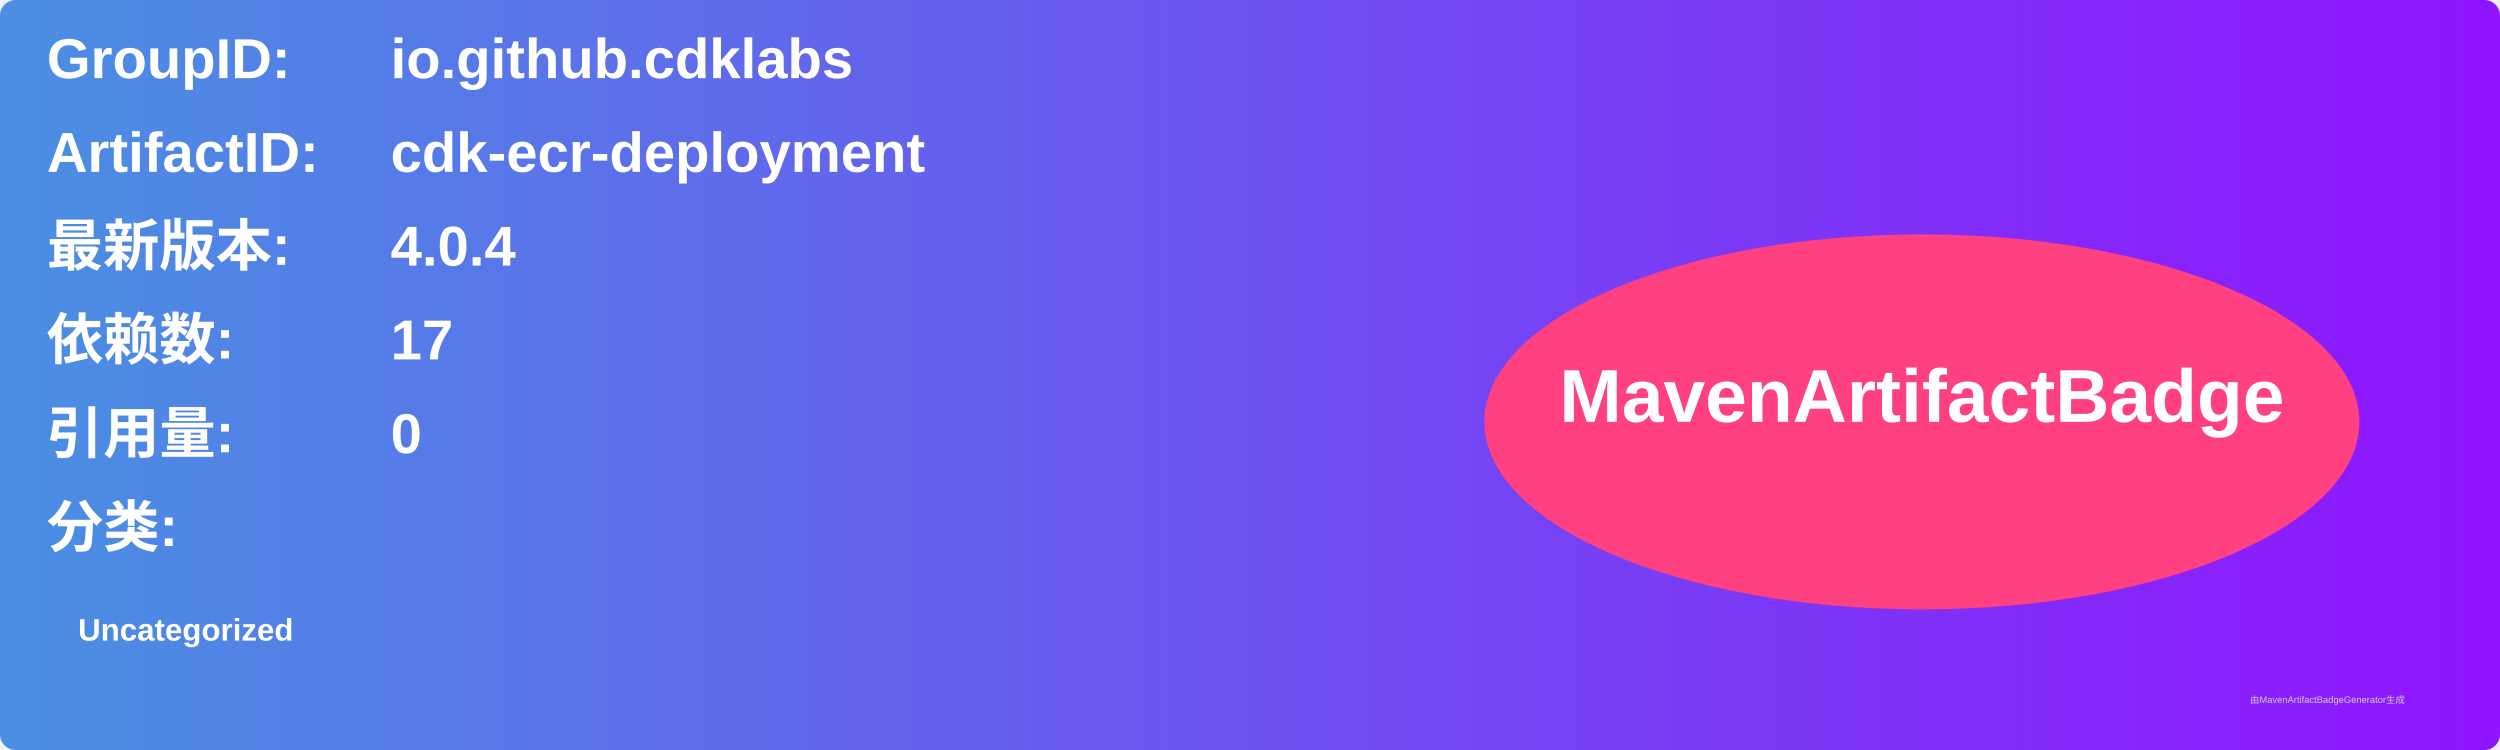
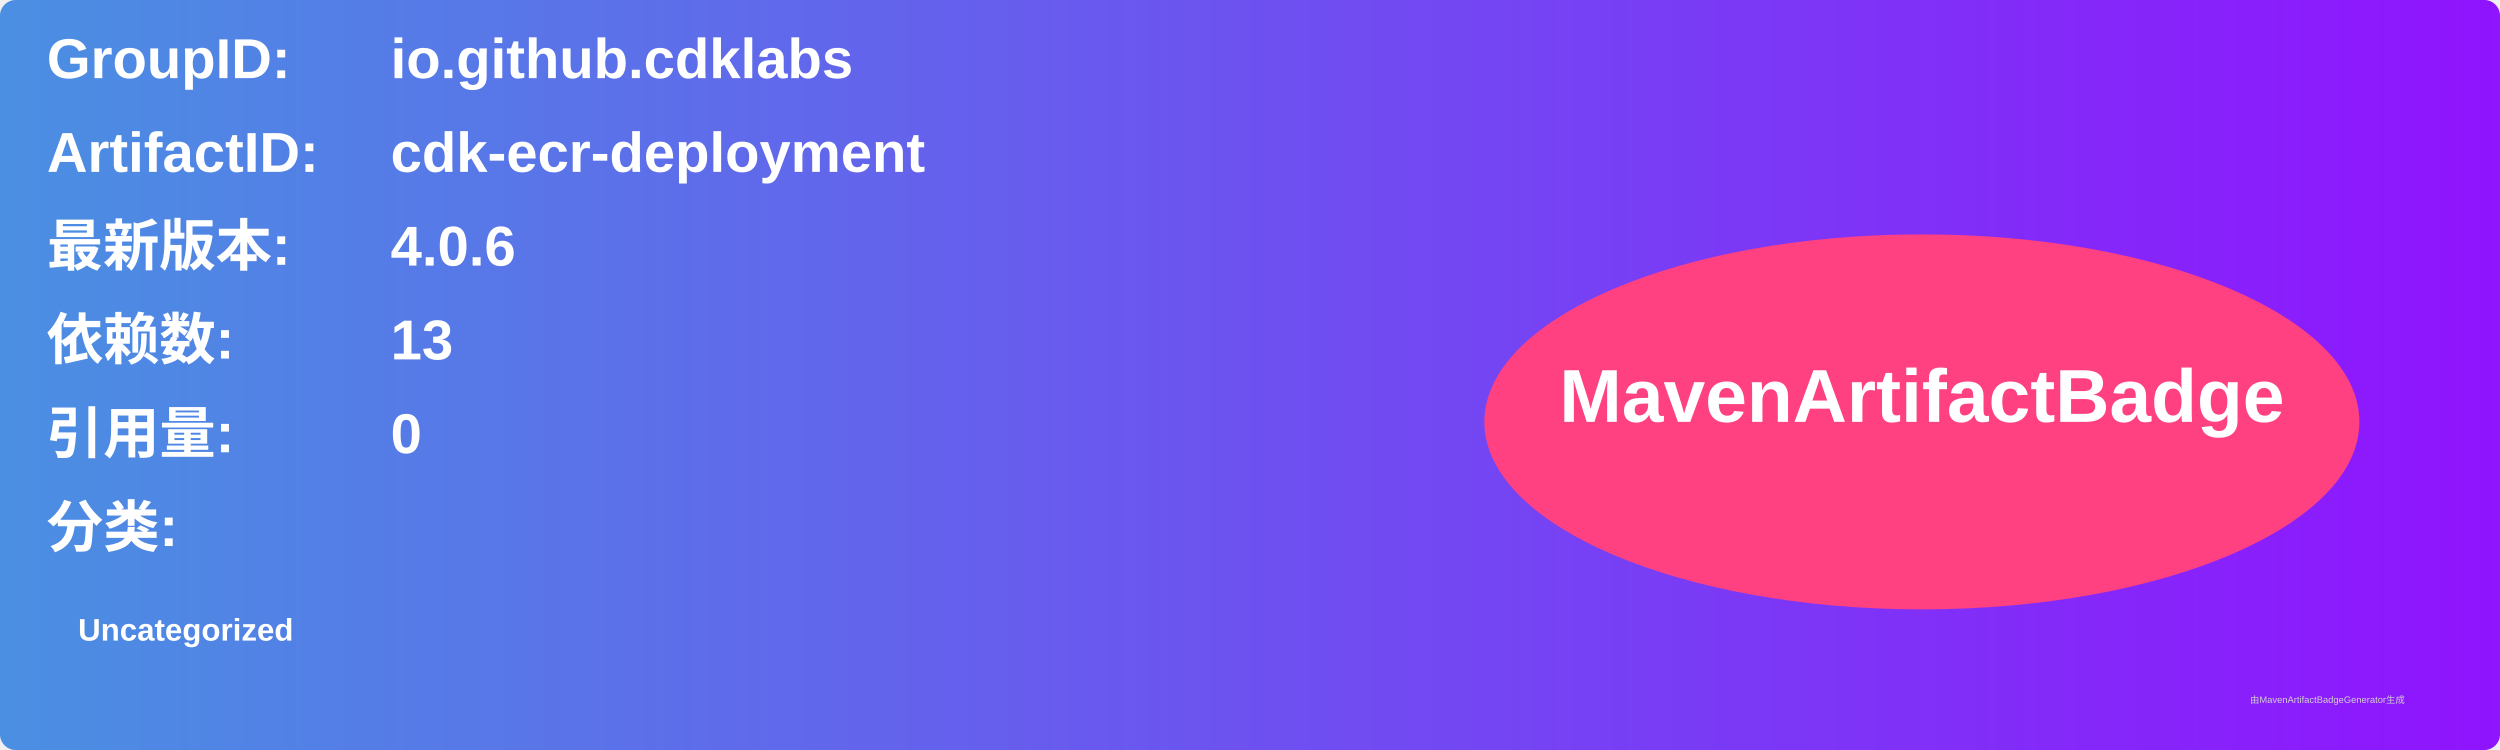
<svg xmlns="http://www.w3.org/2000/svg" width="800" height="240" viewBox="0 0 800 240">
  <linearGradient id="grad" x1="0%" y1="0%" x2="100%" y2="0%">
    <stop offset="0%" stop-color="#4a90e2" />
    <stop offset="100%" stop-color="#9013fe" />
  </linearGradient>
  <rect width="100%" height="100%" rx="5" ry="5" fill="url(#grad)" />
  <g transform="translate(15, 15)">
    <text x="0" y="10" font-family="Arial" font-size="18" fill="white" font-weight="bold" width="260">GroupID:</text>
    <text x="110" y="10" font-family="Arial" font-size="18" fill="white" font-weight="bold" width="460">io.github.cdklabs</text>
    <text x="0" y="40" font-family="Arial" font-size="18" fill="white" font-weight="bold" width="260">ArtifactID:</text>
    <text x="110" y="40" font-family="Arial" font-size="18" fill="white" font-weight="bold" width="460">cdk-ecr-deployment</text>
    <text x="0" y="70" font-family="Arial" font-size="18" fill="white" font-weight="bold">最新版本:</text>
    <text x="110" y="70" font-family="Arial" font-size="18" fill="white" font-weight="bold">
-       <tspan font-weight="bold">4.0.4</tspan>
+       <tspan font-weight="bold">4.0.6</tspan>
    </text>
    <text x="0" y="100" font-family="Arial" font-size="18" fill="white" font-weight="bold">依赖数: </text>
    <text x="110" y="100" font-family="Arial" font-size="18" fill="white">
-       <tspan font-weight="bold">17</tspan>
+       <tspan font-weight="bold">13</tspan>
    </text>
    <text x="0" y="130" font-family="Arial" font-size="18" fill="white" font-weight="bold">引用量: </text>
    <text x="110" y="130" font-family="Arial" font-size="18" fill="white">
      <tspan font-weight="bold">0</tspan>
    </text>
    <text x="0" y="160" font-family="Arial" font-size="18" fill="white" font-weight="bold">分类:</text>
    <text x="10" y="190" font-family="Arial" font-size="10" fill="white">
      <tspan font-weight="bold">Uncategorized</tspan>
    </text>
    <ellipse cx="600" cy="120" rx="140" ry="60" fill="#ff4081" />
    <text x="600" y="120" text-anchor="middle" font-family="Arial" font-size="24" fill="white" font-weight="bold">MavenArtifactBadge</text>
  </g>
  <text x="720" y="225" font-family="Arial" font-size="3" fill="#d0d0d0">由MavenArtifactBadgeGenerator生成</text>
</svg>
